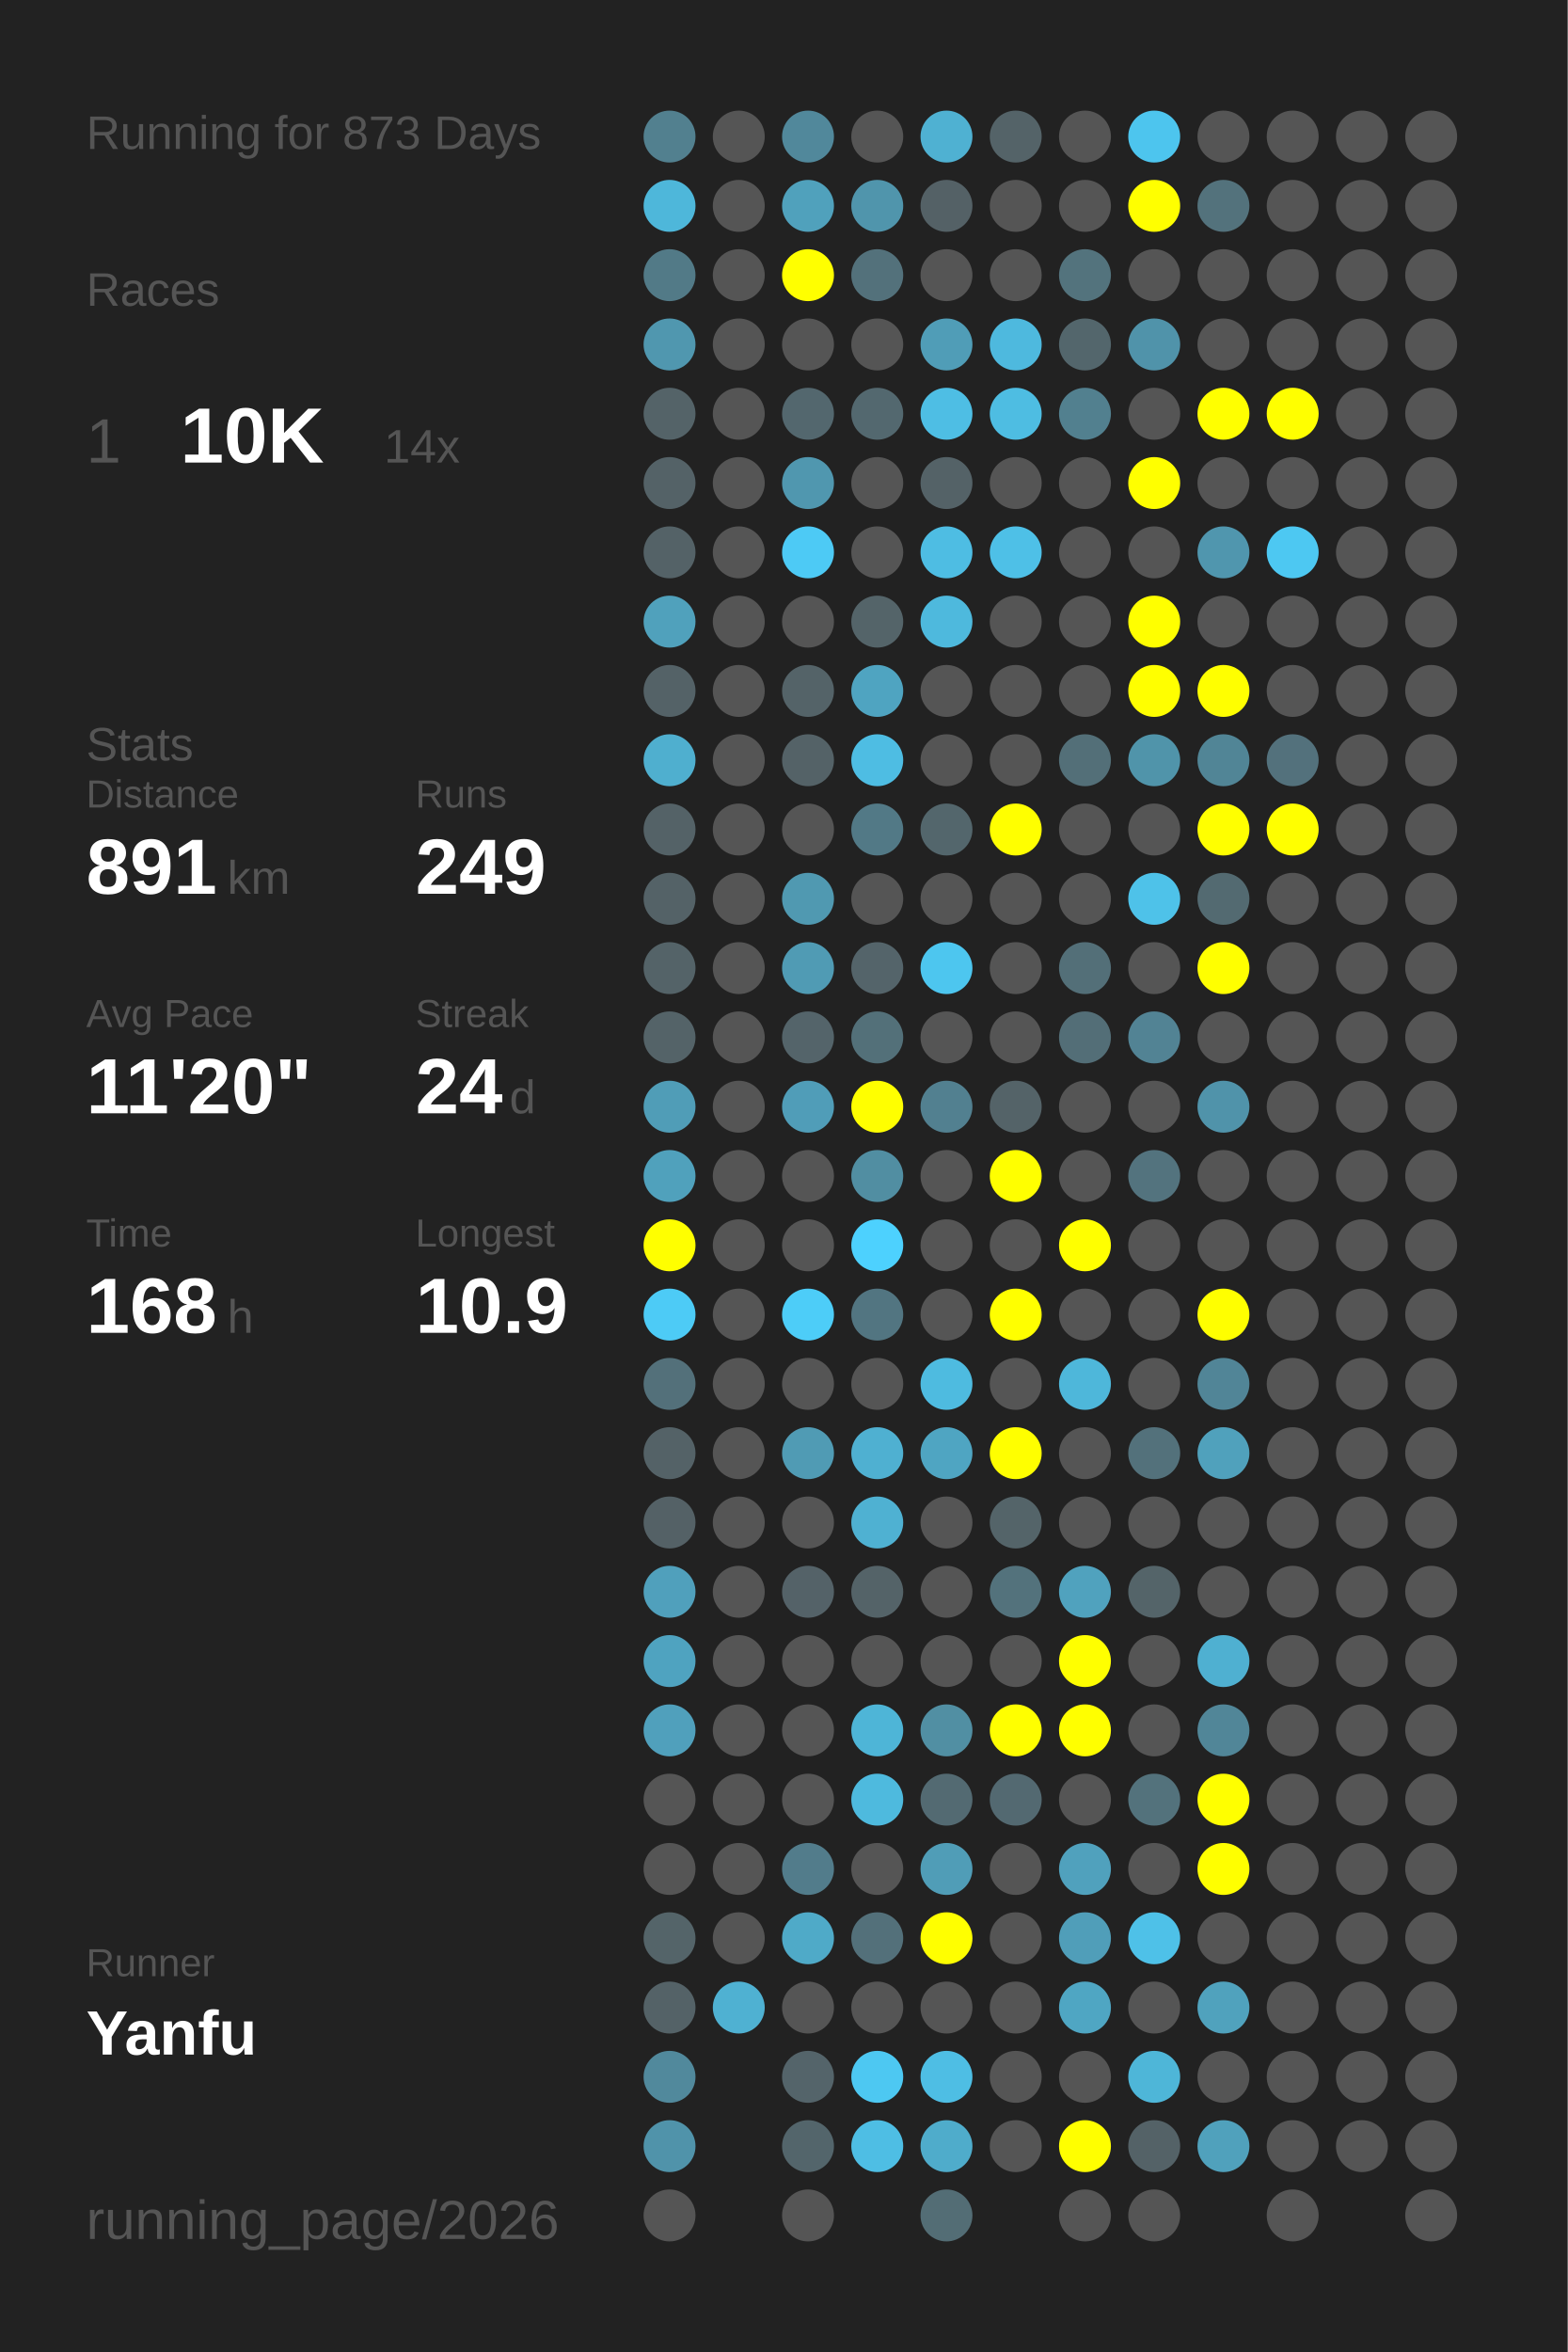
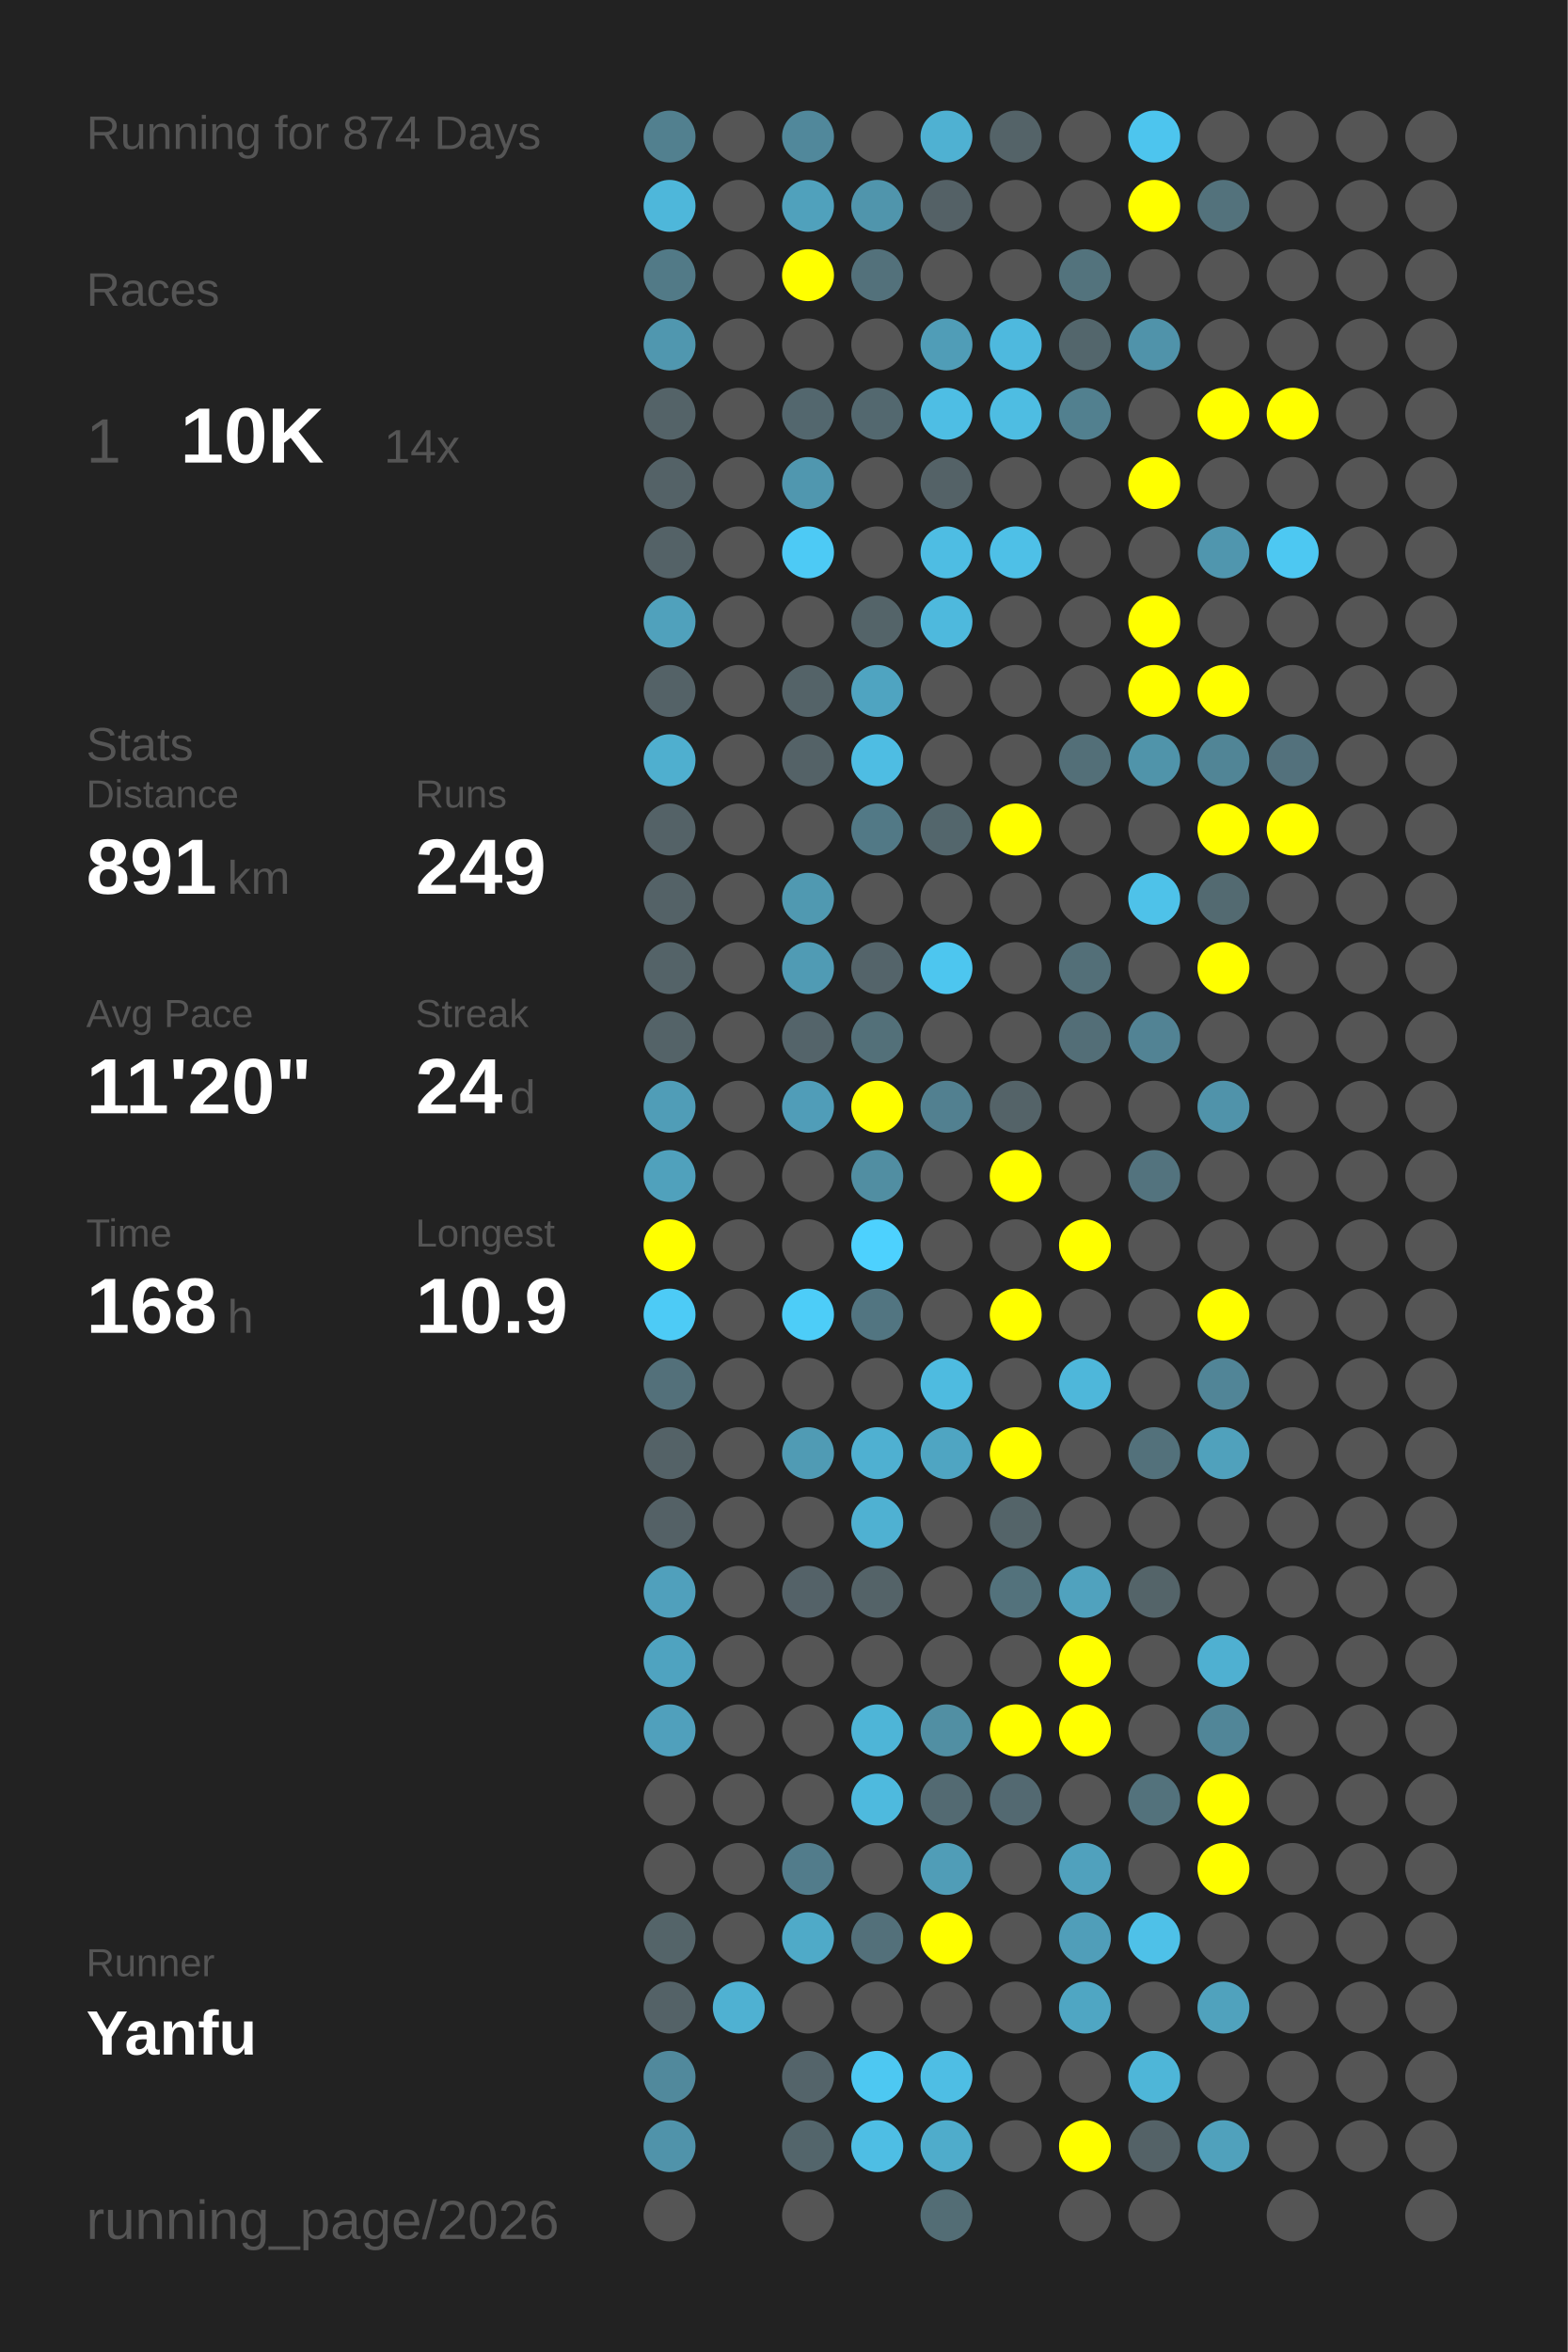
<svg xmlns="http://www.w3.org/2000/svg" baseProfile="full" height="300mm" version="1.1" viewBox="0,0,200,300" width="200mm">
  <defs />
  <rect fill="#222222" height="300" width="200" x="0" y="0" />
-   <text fill="#555555" style="font-size:6px; font-family:Arial;" x="11" y="19">Running for 873 Days</text>
+   <text fill="#555555" style="font-size:6px; font-family:Arial;" x="11" y="19">Running for 874 Days</text>
  <text fill="#555555" style="font-size:6px; font-family:Arial;" x="11" y="39">Races</text>
  <text fill="#555555" style="font-size:8px; font-family:Arial;" x="11" y="59">1</text>
  <text fill="#FFFFFF" style="font-size:10px; font-family:Arial; font-weight:bold;" x="23" y="59">10K</text>
  <text fill="#555555" style="font-size:6px; font-family:Arial;" x="49" y="59">14x</text>
  <text fill="#555555" style="font-size:6px; font-family:Arial;" x="11" y="97">Stats</text>
  <text fill="#555555" style="font-size:5px; font-family:Arial;" x="11" y="103">Distance</text>
  <text fill="#FFFFFF" style="font-size:10px; font-family:Arial; font-weight:bold;" x="11" y="114">891</text>
  <text fill="#555555" style="font-size:6px; font-family:Arial;" x="29" y="114">km</text>
  <text fill="#555555" style="font-size:5px; font-family:Arial;" x="53" y="103">Runs</text>
  <text fill="#FFFFFF" style="font-size:10px; font-family:Arial; font-weight:bold;" x="53" y="114">249</text>
  <text fill="#555555" style="font-size:5px; font-family:Arial;" x="11" y="131">Avg Pace</text>
  <text fill="#FFFFFF" style="font-size:10px; font-family:Arial; font-weight:bold;" x="11" y="142">11'20"</text>
  <text fill="#555555" style="font-size:5px; font-family:Arial;" x="53" y="131">Streak</text>
  <text fill="#FFFFFF" style="font-size:10px; font-family:Arial; font-weight:bold;" x="53" y="142">24</text>
  <text fill="#555555" style="font-size:6px; font-family:Arial;" x="65" y="142">d</text>
  <text fill="#555555" style="font-size:5px; font-family:Arial;" x="11" y="159">Time</text>
  <text fill="#FFFFFF" style="font-size:10px; font-family:Arial; font-weight:bold;" x="11" y="170">168</text>
  <text fill="#555555" style="font-size:6px; font-family:Arial;" x="29" y="170">h</text>
  <text fill="#555555" style="font-size:5px; font-family:Arial;" x="53" y="159">Longest</text>
  <text fill="#FFFFFF" style="font-size:10px; font-family:Arial; font-weight:bold;" x="53" y="170">10.9</text>
  <text fill="#555555" style="font-size:5px; font-family:Arial;" x="11" y="252.065">Runner</text>
  <text fill="#FFFFFF" style="font-size:8px; font-family:Arial; font-weight:bold;" x="11" y="262.065">Yanfu</text>
  <text fill="#555555" style="font-size:7px; font-family:Arial;" x="11" y="285.581">running_page/2026</text>
  <circle cx="85.417" cy="17.419" fill="#52808f" r="3.312" />
  <circle cx="85.417" cy="26.258" fill="#4eb7da" r="3.312" />
  <circle cx="85.417" cy="35.097" fill="#527a87" r="3.312" />
  <circle cx="85.417" cy="43.935" fill="#5097af" r="3.312" />
  <circle cx="85.417" cy="52.774" fill="#546368" r="3.312" />
  <circle cx="85.417" cy="61.613" fill="#546267" r="3.312" />
  <circle cx="85.417" cy="70.452" fill="#546267" r="3.312" />
  <circle cx="85.417" cy="79.29" fill="#50a1bc" r="3.312" />
  <circle cx="85.417" cy="88.129" fill="#546267" r="3.312" />
  <circle cx="85.417" cy="96.968" fill="#4fafcf" r="3.312" />
  <circle cx="85.417" cy="105.806" fill="#546267" r="3.312" />
  <circle cx="85.417" cy="114.645" fill="#546267" r="3.312" />
  <circle cx="85.417" cy="123.484" fill="#546368" r="3.312" />
  <circle cx="85.417" cy="132.323" fill="#546368" r="3.312" />
  <circle cx="85.417" cy="141.161" fill="#509db7" r="3.312" />
  <circle cx="85.417" cy="150" fill="#50a1bc" r="3.312" />
  <circle cx="85.417" cy="158.839" fill="#FFFF00" r="3.312" />
  <circle cx="85.417" cy="167.677" fill="#4dcbf6" r="3.312" />
  <circle cx="85.417" cy="176.516" fill="#53707a" r="3.312" />
  <circle cx="85.417" cy="185.355" fill="#546267" r="3.312" />
  <circle cx="85.417" cy="194.194" fill="#546166" r="3.312" />
  <circle cx="85.417" cy="203.032" fill="#50a0bc" r="3.312" />
  <circle cx="85.417" cy="211.871" fill="#4fa3c0" r="3.312" />
  <circle cx="85.417" cy="220.71" fill="#50a0bc" r="3.312" />
  <circle cx="85.417" cy="229.548" fill="#555555" r="3.312" />
  <circle cx="85.417" cy="238.387" fill="#555555" r="3.312" />
  <circle cx="85.417" cy="247.226" fill="#546469" r="3.312" />
  <circle cx="85.417" cy="256.065" fill="#546267" r="3.312" />
  <circle cx="85.417" cy="264.903" fill="#51899c" r="3.312" />
  <circle cx="85.417" cy="273.742" fill="#5093aa" r="3.312" />
  <circle cx="85.417" cy="282.581" fill="#555555" r="3.312" />
  <circle cx="94.25" cy="17.419" fill="#555555" r="3.312" />
  <circle cx="94.25" cy="26.258" fill="#555555" r="3.312" />
  <circle cx="94.25" cy="35.097" fill="#555555" r="3.312" />
  <circle cx="94.25" cy="43.935" fill="#555555" r="3.312" />
  <circle cx="94.25" cy="52.774" fill="#555555" r="3.312" />
  <circle cx="94.25" cy="61.613" fill="#555555" r="3.312" />
  <circle cx="94.25" cy="70.452" fill="#555555" r="3.312" />
  <circle cx="94.25" cy="79.29" fill="#555555" r="3.312" />
  <circle cx="94.25" cy="88.129" fill="#555555" r="3.312" />
  <circle cx="94.25" cy="96.968" fill="#555555" r="3.312" />
  <circle cx="94.25" cy="105.806" fill="#555555" r="3.312" />
  <circle cx="94.25" cy="114.645" fill="#555555" r="3.312" />
  <circle cx="94.25" cy="123.484" fill="#555555" r="3.312" />
  <circle cx="94.25" cy="132.323" fill="#555555" r="3.312" />
  <circle cx="94.25" cy="141.161" fill="#555555" r="3.312" />
  <circle cx="94.25" cy="150" fill="#555555" r="3.312" />
  <circle cx="94.25" cy="158.839" fill="#555555" r="3.312" />
  <circle cx="94.25" cy="167.677" fill="#555555" r="3.312" />
  <circle cx="94.25" cy="176.516" fill="#555555" r="3.312" />
  <circle cx="94.25" cy="185.355" fill="#555555" r="3.312" />
  <circle cx="94.25" cy="194.194" fill="#555555" r="3.312" />
  <circle cx="94.25" cy="203.032" fill="#555555" r="3.312" />
  <circle cx="94.25" cy="211.871" fill="#555555" r="3.312" />
  <circle cx="94.25" cy="220.71" fill="#555555" r="3.312" />
  <circle cx="94.25" cy="229.548" fill="#555555" r="3.312" />
  <circle cx="94.25" cy="238.387" fill="#555555" r="3.312" />
  <circle cx="94.25" cy="247.226" fill="#555555" r="3.312" />
  <circle cx="94.25" cy="256.065" fill="#4fb1d2" r="3.312" />
  <circle cx="103.083" cy="17.419" fill="#51889b" r="3.312" />
  <circle cx="103.083" cy="26.258" fill="#50a1bc" r="3.312" />
  <circle cx="103.083" cy="35.097" fill="#FFFF00" r="3.312" />
  <circle cx="103.083" cy="43.935" fill="#555555" r="3.312" />
  <circle cx="103.083" cy="52.774" fill="#53676e" r="3.312" />
  <circle cx="103.083" cy="61.613" fill="#5097af" r="3.312" />
  <circle cx="103.083" cy="70.452" fill="#4dcaf5" r="3.312" />
  <circle cx="103.083" cy="79.29" fill="#555555" r="3.312" />
  <circle cx="103.083" cy="88.129" fill="#546368" r="3.312" />
  <circle cx="103.083" cy="96.968" fill="#546267" r="3.312" />
  <circle cx="103.083" cy="105.806" fill="#555555" r="3.312" />
  <circle cx="103.083" cy="114.645" fill="#5099b1" r="3.312" />
  <circle cx="103.083" cy="123.484" fill="#509bb4" r="3.312" />
  <circle cx="103.083" cy="132.323" fill="#54646a" r="3.312" />
  <circle cx="103.083" cy="141.161" fill="#509db8" r="3.312" />
  <circle cx="103.083" cy="150" fill="#555555" r="3.312" />
  <circle cx="103.083" cy="158.839" fill="#555555" r="3.312" />
  <circle cx="103.083" cy="167.677" fill="#4dcdf8" r="3.312" />
  <circle cx="103.083" cy="176.516" fill="#555555" r="3.312" />
  <circle cx="103.083" cy="185.355" fill="#509bb4" r="3.312" />
  <circle cx="103.083" cy="194.194" fill="#555555" r="3.312" />
  <circle cx="103.083" cy="203.032" fill="#546268" r="3.312" />
  <circle cx="103.083" cy="211.871" fill="#555555" r="3.312" />
  <circle cx="103.083" cy="220.71" fill="#555555" r="3.312" />
  <circle cx="103.083" cy="229.548" fill="#555555" r="3.312" />
  <circle cx="103.083" cy="238.387" fill="#527c8b" r="3.312" />
  <circle cx="103.083" cy="247.226" fill="#4faac8" r="3.312" />
  <circle cx="103.083" cy="256.065" fill="#555555" r="3.312" />
  <circle cx="103.083" cy="264.903" fill="#54646a" r="3.312" />
  <circle cx="103.083" cy="273.742" fill="#53656b" r="3.312" />
  <circle cx="103.083" cy="282.581" fill="#555555" r="3.312" />
  <circle cx="111.917" cy="17.419" fill="#555555" r="3.312" />
  <circle cx="111.917" cy="26.258" fill="#5095ac" r="3.312" />
  <circle cx="111.917" cy="35.097" fill="#53717b" r="3.312" />
  <circle cx="111.917" cy="43.935" fill="#555555" r="3.312" />
  <circle cx="111.917" cy="52.774" fill="#53686f" r="3.312" />
  <circle cx="111.917" cy="61.613" fill="#555555" r="3.312" />
  <circle cx="111.917" cy="70.452" fill="#555555" r="3.312" />
  <circle cx="111.917" cy="79.29" fill="#546469" r="3.312" />
  <circle cx="111.917" cy="88.129" fill="#4fa4c1" r="3.312" />
  <circle cx="111.917" cy="96.968" fill="#4ebde3" r="3.312" />
  <circle cx="111.917" cy="105.806" fill="#527986" r="3.312" />
  <circle cx="111.917" cy="114.645" fill="#555555" r="3.312" />
  <circle cx="111.917" cy="123.484" fill="#54646a" r="3.312" />
  <circle cx="111.917" cy="132.323" fill="#537079" r="3.312" />
  <circle cx="111.917" cy="141.161" fill="#FFFF00" r="3.312" />
  <circle cx="111.917" cy="150" fill="#518ea2" r="3.312" />
  <circle cx="111.917" cy="158.839" fill="#4dd1fe" r="3.312" />
  <circle cx="111.917" cy="167.677" fill="#527581" r="3.312" />
  <circle cx="111.917" cy="176.516" fill="#555555" r="3.312" />
  <circle cx="111.917" cy="185.355" fill="#4fb0d1" r="3.312" />
  <circle cx="111.917" cy="194.194" fill="#4fb1d2" r="3.312" />
  <circle cx="111.917" cy="203.032" fill="#546368" r="3.312" />
  <circle cx="111.917" cy="211.871" fill="#555555" r="3.312" />
  <circle cx="111.917" cy="220.71" fill="#4eb5d7" r="3.312" />
  <circle cx="111.917" cy="229.548" fill="#4ebade" r="3.312" />
  <circle cx="111.917" cy="238.387" fill="#555555" r="3.312" />
  <circle cx="111.917" cy="247.226" fill="#53707a" r="3.312" />
  <circle cx="111.917" cy="256.065" fill="#555555" r="3.312" />
  <circle cx="111.917" cy="264.903" fill="#4dc8f2" r="3.312" />
  <circle cx="111.917" cy="273.742" fill="#4ebee4" r="3.312" />
  <circle cx="120.75" cy="17.419" fill="#4fb1d2" r="3.312" />
  <circle cx="120.75" cy="26.258" fill="#546166" r="3.312" />
  <circle cx="120.75" cy="35.097" fill="#555555" r="3.312" />
  <circle cx="120.75" cy="43.935" fill="#509db7" r="3.312" />
  <circle cx="120.75" cy="52.774" fill="#4ebee4" r="3.312" />
  <circle cx="120.75" cy="61.613" fill="#546267" r="3.312" />
  <circle cx="120.75" cy="70.452" fill="#4ebde3" r="3.312" />
  <circle cx="120.75" cy="79.29" fill="#4eb9dd" r="3.312" />
  <circle cx="120.75" cy="88.129" fill="#555555" r="3.312" />
  <circle cx="120.75" cy="96.968" fill="#555555" r="3.312" />
  <circle cx="120.75" cy="105.806" fill="#53666c" r="3.312" />
  <circle cx="120.75" cy="114.645" fill="#555555" r="3.312" />
  <circle cx="120.75" cy="123.484" fill="#4dc6ef" r="3.312" />
  <circle cx="120.75" cy="132.323" fill="#555555" r="3.312" />
  <circle cx="120.75" cy="141.161" fill="#528090" r="3.312" />
  <circle cx="120.75" cy="150" fill="#555555" r="3.312" />
  <circle cx="120.75" cy="158.839" fill="#555555" r="3.312" />
  <circle cx="120.75" cy="167.677" fill="#555555" r="3.312" />
  <circle cx="120.75" cy="176.516" fill="#4ebbe0" r="3.312" />
  <circle cx="120.75" cy="185.355" fill="#4fa5c2" r="3.312" />
  <circle cx="120.75" cy="194.194" fill="#555555" r="3.312" />
  <circle cx="120.75" cy="203.032" fill="#555555" r="3.312" />
  <circle cx="120.75" cy="211.871" fill="#555555" r="3.312" />
  <circle cx="120.75" cy="220.71" fill="#518fa3" r="3.312" />
  <circle cx="120.75" cy="229.548" fill="#536a72" r="3.312" />
  <circle cx="120.75" cy="238.387" fill="#509db7" r="3.312" />
  <circle cx="120.75" cy="247.226" fill="#FFFF00" r="3.312" />
  <circle cx="120.75" cy="256.065" fill="#555555" r="3.312" />
  <circle cx="120.75" cy="264.903" fill="#4ebee4" r="3.312" />
  <circle cx="120.75" cy="273.742" fill="#4faccb" r="3.312" />
  <circle cx="120.75" cy="282.581" fill="#536d75" r="3.312" />
  <circle cx="129.583" cy="17.419" fill="#546368" r="3.312" />
  <circle cx="129.583" cy="26.258" fill="#555555" r="3.312" />
  <circle cx="129.583" cy="35.097" fill="#555555" r="3.312" />
  <circle cx="129.583" cy="43.935" fill="#4eb9de" r="3.312" />
  <circle cx="129.583" cy="52.774" fill="#4ebde2" r="3.312" />
  <circle cx="129.583" cy="61.613" fill="#555555" r="3.312" />
  <circle cx="129.583" cy="70.452" fill="#4ec0e7" r="3.312" />
  <circle cx="129.583" cy="79.29" fill="#555555" r="3.312" />
  <circle cx="129.583" cy="88.129" fill="#555555" r="3.312" />
  <circle cx="129.583" cy="96.968" fill="#555555" r="3.312" />
  <circle cx="129.583" cy="105.806" fill="#FFFF00" r="3.312" />
  <circle cx="129.583" cy="114.645" fill="#555555" r="3.312" />
  <circle cx="129.583" cy="123.484" fill="#555555" r="3.312" />
  <circle cx="129.583" cy="132.323" fill="#555555" r="3.312" />
  <circle cx="129.583" cy="141.161" fill="#546368" r="3.312" />
  <circle cx="129.583" cy="150" fill="#FFFF00" r="3.312" />
  <circle cx="129.583" cy="158.839" fill="#555555" r="3.312" />
  <circle cx="129.583" cy="167.677" fill="#FFFF00" r="3.312" />
  <circle cx="129.583" cy="176.516" fill="#555555" r="3.312" />
  <circle cx="129.583" cy="185.355" fill="#FFFF00" r="3.312" />
  <circle cx="129.583" cy="194.194" fill="#546469" r="3.312" />
  <circle cx="129.583" cy="203.032" fill="#53727c" r="3.312" />
  <circle cx="129.583" cy="211.871" fill="#555555" r="3.312" />
  <circle cx="129.583" cy="220.71" fill="#FFFF00" r="3.312" />
  <circle cx="129.583" cy="229.548" fill="#536971" r="3.312" />
  <circle cx="129.583" cy="238.387" fill="#555555" r="3.312" />
  <circle cx="129.583" cy="247.226" fill="#555555" r="3.312" />
  <circle cx="129.583" cy="256.065" fill="#555555" r="3.312" />
  <circle cx="129.583" cy="264.903" fill="#555555" r="3.312" />
  <circle cx="129.583" cy="273.742" fill="#555555" r="3.312" />
  <circle cx="138.417" cy="17.419" fill="#555555" r="3.312" />
  <circle cx="138.417" cy="26.258" fill="#555555" r="3.312" />
  <circle cx="138.417" cy="35.097" fill="#53737d" r="3.312" />
  <circle cx="138.417" cy="43.935" fill="#53666c" r="3.312" />
  <circle cx="138.417" cy="52.774" fill="#52808f" r="3.312" />
  <circle cx="138.417" cy="61.613" fill="#555555" r="3.312" />
  <circle cx="138.417" cy="70.452" fill="#555555" r="3.312" />
  <circle cx="138.417" cy="79.29" fill="#555555" r="3.312" />
  <circle cx="138.417" cy="88.129" fill="#555555" r="3.312" />
  <circle cx="138.417" cy="96.968" fill="#536f78" r="3.312" />
  <circle cx="138.417" cy="105.806" fill="#555555" r="3.312" />
  <circle cx="138.417" cy="114.645" fill="#555555" r="3.312" />
  <circle cx="138.417" cy="123.484" fill="#536f78" r="3.312" />
  <circle cx="138.417" cy="132.323" fill="#536e77" r="3.312" />
  <circle cx="138.417" cy="141.161" fill="#555555" r="3.312" />
  <circle cx="138.417" cy="150" fill="#555555" r="3.312" />
  <circle cx="138.417" cy="158.839" fill="#FFFF00" r="3.312" />
  <circle cx="138.417" cy="167.677" fill="#555555" r="3.312" />
  <circle cx="138.417" cy="176.516" fill="#4eb7da" r="3.312" />
  <circle cx="138.417" cy="185.355" fill="#555555" r="3.312" />
  <circle cx="138.417" cy="194.194" fill="#555555" r="3.312" />
  <circle cx="138.417" cy="203.032" fill="#50a2be" r="3.312" />
  <circle cx="138.417" cy="211.871" fill="#FFFF00" r="3.312" />
  <circle cx="138.417" cy="220.71" fill="#FFFF00" r="3.312" />
  <circle cx="138.417" cy="229.548" fill="#555555" r="3.312" />
  <circle cx="138.417" cy="238.387" fill="#50a1bd" r="3.312" />
  <circle cx="138.417" cy="247.226" fill="#509eb9" r="3.312" />
  <circle cx="138.417" cy="256.065" fill="#4fa6c3" r="3.312" />
  <circle cx="138.417" cy="264.903" fill="#555555" r="3.312" />
  <circle cx="138.417" cy="273.742" fill="#FFFF00" r="3.312" />
  <circle cx="138.417" cy="282.581" fill="#555555" r="3.312" />
  <circle cx="147.25" cy="17.419" fill="#4dc5ee" r="3.312" />
  <circle cx="147.25" cy="26.258" fill="#FFFF00" r="3.312" />
  <circle cx="147.25" cy="35.097" fill="#555555" r="3.312" />
  <circle cx="147.25" cy="43.935" fill="#5093aa" r="3.312" />
  <circle cx="147.25" cy="52.774" fill="#555555" r="3.312" />
  <circle cx="147.25" cy="61.613" fill="#FFFF00" r="3.312" />
  <circle cx="147.25" cy="70.452" fill="#555555" r="3.312" />
  <circle cx="147.25" cy="79.29" fill="#FFFF00" r="3.312" />
  <circle cx="147.25" cy="88.129" fill="#FFFF00" r="3.312" />
  <circle cx="147.25" cy="96.968" fill="#5094aa" r="3.312" />
  <circle cx="147.25" cy="105.806" fill="#555555" r="3.312" />
  <circle cx="147.25" cy="114.645" fill="#4ec2e9" r="3.312" />
  <circle cx="147.25" cy="123.484" fill="#555555" r="3.312" />
  <circle cx="147.25" cy="132.323" fill="#528394" r="3.312" />
  <circle cx="147.25" cy="141.161" fill="#555555" r="3.312" />
  <circle cx="147.25" cy="150" fill="#53737e" r="3.312" />
  <circle cx="147.25" cy="158.839" fill="#555555" r="3.312" />
  <circle cx="147.25" cy="167.677" fill="#555555" r="3.312" />
  <circle cx="147.25" cy="176.516" fill="#555555" r="3.312" />
  <circle cx="147.25" cy="185.355" fill="#53717b" r="3.312" />
  <circle cx="147.25" cy="194.194" fill="#555555" r="3.312" />
  <circle cx="147.25" cy="203.032" fill="#546469" r="3.312" />
  <circle cx="147.25" cy="211.871" fill="#555555" r="3.312" />
  <circle cx="147.25" cy="220.71" fill="#555555" r="3.312" />
  <circle cx="147.25" cy="229.548" fill="#53727c" r="3.312" />
  <circle cx="147.25" cy="238.387" fill="#555555" r="3.312" />
  <circle cx="147.25" cy="247.226" fill="#4ec1e8" r="3.312" />
  <circle cx="147.25" cy="256.065" fill="#555555" r="3.312" />
  <circle cx="147.25" cy="264.903" fill="#4eb6d8" r="3.312" />
  <circle cx="147.25" cy="273.742" fill="#546267" r="3.312" />
  <circle cx="147.25" cy="282.581" fill="#555555" r="3.312" />
  <circle cx="156.083" cy="17.419" fill="#555555" r="3.312" />
  <circle cx="156.083" cy="26.258" fill="#53727c" r="3.312" />
  <circle cx="156.083" cy="35.097" fill="#555555" r="3.312" />
  <circle cx="156.083" cy="43.935" fill="#555555" r="3.312" />
  <circle cx="156.083" cy="52.774" fill="#FFFF00" r="3.312" />
  <circle cx="156.083" cy="61.613" fill="#555555" r="3.312" />
  <circle cx="156.083" cy="70.452" fill="#5096ae" r="3.312" />
  <circle cx="156.083" cy="79.29" fill="#555555" r="3.312" />
  <circle cx="156.083" cy="88.129" fill="#FFFF00" r="3.312" />
  <circle cx="156.083" cy="96.968" fill="#518596" r="3.312" />
  <circle cx="156.083" cy="105.806" fill="#FFFF00" r="3.312" />
  <circle cx="156.083" cy="114.645" fill="#536a71" r="3.312" />
  <circle cx="156.083" cy="123.484" fill="#FFFF00" r="3.312" />
  <circle cx="156.083" cy="132.323" fill="#555555" r="3.312" />
  <circle cx="156.083" cy="141.161" fill="#5093aa" r="3.312" />
  <circle cx="156.083" cy="150" fill="#555555" r="3.312" />
  <circle cx="156.083" cy="158.839" fill="#555555" r="3.312" />
  <circle cx="156.083" cy="167.677" fill="#FFFF00" r="3.312" />
  <circle cx="156.083" cy="176.516" fill="#518597" r="3.312" />
  <circle cx="156.083" cy="185.355" fill="#50a1bc" r="3.312" />
  <circle cx="156.083" cy="194.194" fill="#555555" r="3.312" />
  <circle cx="156.083" cy="203.032" fill="#555555" r="3.312" />
  <circle cx="156.083" cy="211.871" fill="#4fb0d1" r="3.312" />
  <circle cx="156.083" cy="220.71" fill="#518698" r="3.312" />
  <circle cx="156.083" cy="229.548" fill="#FFFF00" r="3.312" />
  <circle cx="156.083" cy="238.387" fill="#FFFF00" r="3.312" />
  <circle cx="156.083" cy="247.226" fill="#555555" r="3.312" />
  <circle cx="156.083" cy="256.065" fill="#50a2bd" r="3.312" />
  <circle cx="156.083" cy="264.903" fill="#555555" r="3.312" />
  <circle cx="156.083" cy="273.742" fill="#50a1bc" r="3.312" />
  <circle cx="164.917" cy="17.419" fill="#555555" r="3.312" />
  <circle cx="164.917" cy="26.258" fill="#555555" r="3.312" />
  <circle cx="164.917" cy="35.097" fill="#555555" r="3.312" />
  <circle cx="164.917" cy="43.935" fill="#555555" r="3.312" />
  <circle cx="164.917" cy="52.774" fill="#FFFF00" r="3.312" />
  <circle cx="164.917" cy="61.613" fill="#555555" r="3.312" />
  <circle cx="164.917" cy="70.452" fill="#4dc8f2" r="3.312" />
  <circle cx="164.917" cy="79.29" fill="#555555" r="3.312" />
  <circle cx="164.917" cy="88.129" fill="#555555" r="3.312" />
  <circle cx="164.917" cy="96.968" fill="#53717c" r="3.312" />
  <circle cx="164.917" cy="105.806" fill="#FFFF00" r="3.312" />
  <circle cx="164.917" cy="114.645" fill="#555555" r="3.312" />
  <circle cx="164.917" cy="123.484" fill="#555555" r="3.312" />
  <circle cx="164.917" cy="132.323" fill="#555555" r="3.312" />
  <circle cx="164.917" cy="141.161" fill="#555555" r="3.312" />
  <circle cx="164.917" cy="150" fill="#555555" r="3.312" />
  <circle cx="164.917" cy="158.839" fill="#555555" r="3.312" />
  <circle cx="164.917" cy="167.677" fill="#555555" r="3.312" />
  <circle cx="164.917" cy="176.516" fill="#555555" r="3.312" />
  <circle cx="164.917" cy="185.355" fill="#555555" r="3.312" />
  <circle cx="164.917" cy="194.194" fill="#555555" r="3.312" />
  <circle cx="164.917" cy="203.032" fill="#555555" r="3.312" />
  <circle cx="164.917" cy="211.871" fill="#555555" r="3.312" />
  <circle cx="164.917" cy="220.71" fill="#555555" r="3.312" />
  <circle cx="164.917" cy="229.548" fill="#555555" r="3.312" />
  <circle cx="164.917" cy="238.387" fill="#555555" r="3.312" />
  <circle cx="164.917" cy="247.226" fill="#555555" r="3.312" />
  <circle cx="164.917" cy="256.065" fill="#555555" r="3.312" />
  <circle cx="164.917" cy="264.903" fill="#555555" r="3.312" />
  <circle cx="164.917" cy="273.742" fill="#555555" r="3.312" />
  <circle cx="164.917" cy="282.581" fill="#555555" r="3.312" />
  <circle cx="173.75" cy="17.419" fill="#555555" r="3.312" />
  <circle cx="173.75" cy="26.258" fill="#555555" r="3.312" />
  <circle cx="173.75" cy="35.097" fill="#555555" r="3.312" />
  <circle cx="173.75" cy="43.935" fill="#555555" r="3.312" />
  <circle cx="173.75" cy="52.774" fill="#555555" r="3.312" />
  <circle cx="173.75" cy="61.613" fill="#555555" r="3.312" />
  <circle cx="173.75" cy="70.452" fill="#555555" r="3.312" />
  <circle cx="173.75" cy="79.29" fill="#555555" r="3.312" />
  <circle cx="173.75" cy="88.129" fill="#555555" r="3.312" />
  <circle cx="173.75" cy="96.968" fill="#555555" r="3.312" />
  <circle cx="173.75" cy="105.806" fill="#555555" r="3.312" />
  <circle cx="173.75" cy="114.645" fill="#555555" r="3.312" />
  <circle cx="173.75" cy="123.484" fill="#555555" r="3.312" />
  <circle cx="173.75" cy="132.323" fill="#555555" r="3.312" />
  <circle cx="173.75" cy="141.161" fill="#555555" r="3.312" />
  <circle cx="173.75" cy="150" fill="#555555" r="3.312" />
  <circle cx="173.75" cy="158.839" fill="#555555" r="3.312" />
  <circle cx="173.75" cy="167.677" fill="#555555" r="3.312" />
  <circle cx="173.75" cy="176.516" fill="#555555" r="3.312" />
  <circle cx="173.75" cy="185.355" fill="#555555" r="3.312" />
  <circle cx="173.75" cy="194.194" fill="#555555" r="3.312" />
  <circle cx="173.75" cy="203.032" fill="#555555" r="3.312" />
  <circle cx="173.75" cy="211.871" fill="#555555" r="3.312" />
  <circle cx="173.75" cy="220.71" fill="#555555" r="3.312" />
  <circle cx="173.75" cy="229.548" fill="#555555" r="3.312" />
  <circle cx="173.75" cy="238.387" fill="#555555" r="3.312" />
  <circle cx="173.75" cy="247.226" fill="#555555" r="3.312" />
  <circle cx="173.75" cy="256.065" fill="#555555" r="3.312" />
  <circle cx="173.75" cy="264.903" fill="#555555" r="3.312" />
  <circle cx="173.75" cy="273.742" fill="#555555" r="3.312" />
  <circle cx="182.583" cy="17.419" fill="#555555" r="3.312" />
  <circle cx="182.583" cy="26.258" fill="#555555" r="3.312" />
  <circle cx="182.583" cy="35.097" fill="#555555" r="3.312" />
  <circle cx="182.583" cy="43.935" fill="#555555" r="3.312" />
  <circle cx="182.583" cy="52.774" fill="#555555" r="3.312" />
  <circle cx="182.583" cy="61.613" fill="#555555" r="3.312" />
  <circle cx="182.583" cy="70.452" fill="#555555" r="3.312" />
  <circle cx="182.583" cy="79.29" fill="#555555" r="3.312" />
  <circle cx="182.583" cy="88.129" fill="#555555" r="3.312" />
  <circle cx="182.583" cy="96.968" fill="#555555" r="3.312" />
  <circle cx="182.583" cy="105.806" fill="#555555" r="3.312" />
  <circle cx="182.583" cy="114.645" fill="#555555" r="3.312" />
  <circle cx="182.583" cy="123.484" fill="#555555" r="3.312" />
  <circle cx="182.583" cy="132.323" fill="#555555" r="3.312" />
  <circle cx="182.583" cy="141.161" fill="#555555" r="3.312" />
  <circle cx="182.583" cy="150" fill="#555555" r="3.312" />
  <circle cx="182.583" cy="158.839" fill="#555555" r="3.312" />
  <circle cx="182.583" cy="167.677" fill="#555555" r="3.312" />
  <circle cx="182.583" cy="176.516" fill="#555555" r="3.312" />
  <circle cx="182.583" cy="185.355" fill="#555555" r="3.312" />
  <circle cx="182.583" cy="194.194" fill="#555555" r="3.312" />
  <circle cx="182.583" cy="203.032" fill="#555555" r="3.312" />
  <circle cx="182.583" cy="211.871" fill="#555555" r="3.312" />
  <circle cx="182.583" cy="220.71" fill="#555555" r="3.312" />
  <circle cx="182.583" cy="229.548" fill="#555555" r="3.312" />
  <circle cx="182.583" cy="238.387" fill="#555555" r="3.312" />
  <circle cx="182.583" cy="247.226" fill="#555555" r="3.312" />
  <circle cx="182.583" cy="256.065" fill="#555555" r="3.312" />
  <circle cx="182.583" cy="264.903" fill="#555555" r="3.312" />
  <circle cx="182.583" cy="273.742" fill="#555555" r="3.312" />
  <circle cx="182.583" cy="282.581" fill="#555555" r="3.312" />
</svg>
